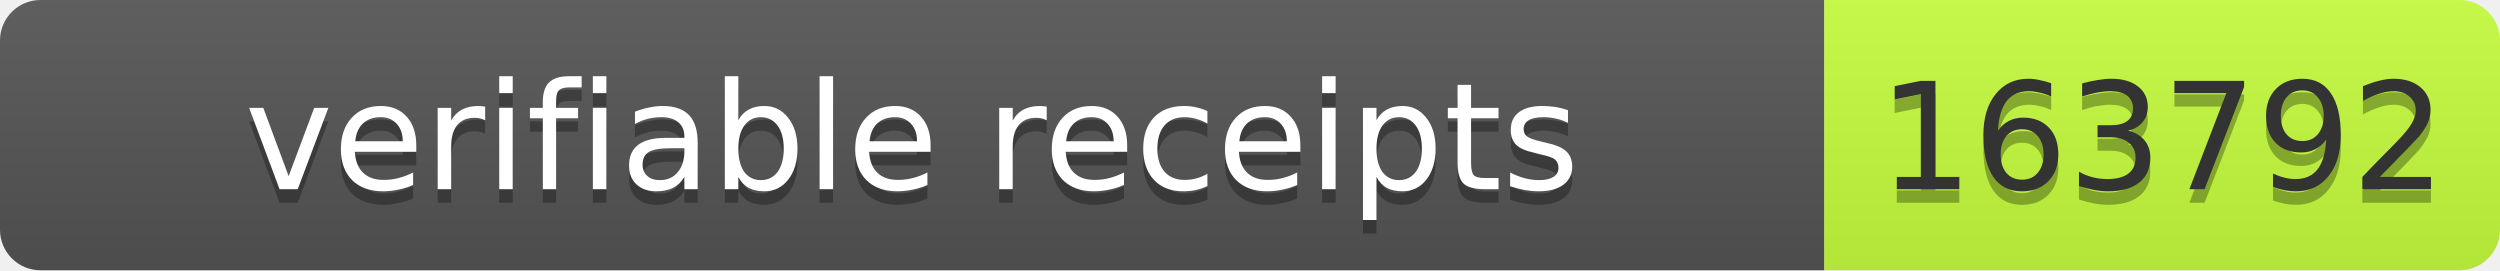
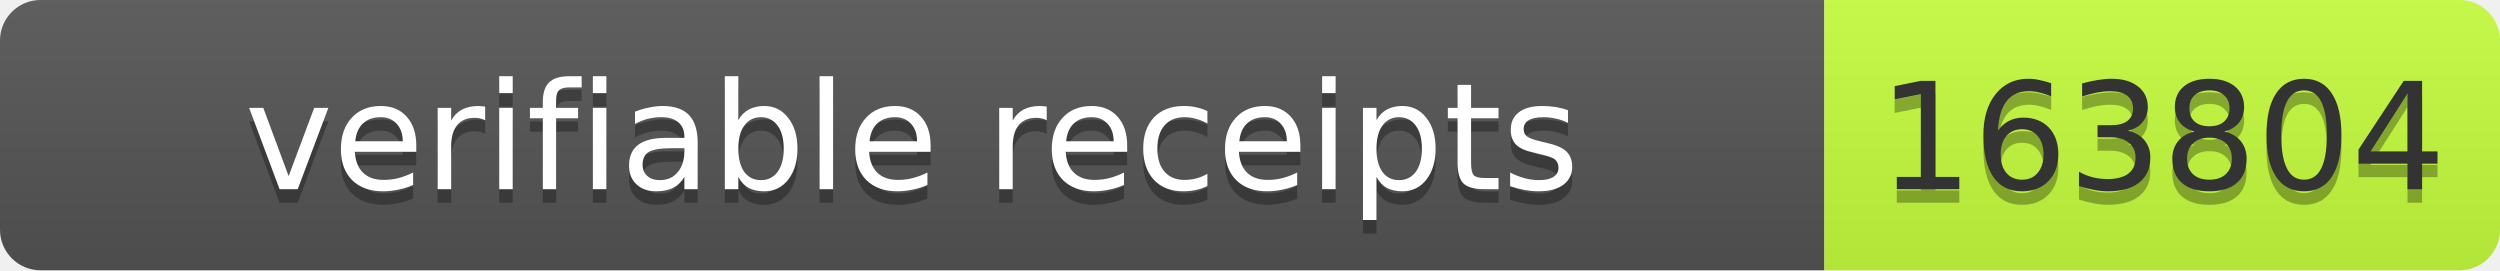
- <svg xmlns="http://www.w3.org/2000/svg" width="185" height="20" role="img" aria-label="verifiable receipts: 163792">
+ <svg xmlns="http://www.w3.org/2000/svg" width="185" height="20" role="img" aria-label="verifiable receipts: 163804">
  <linearGradient id="s" x2="0" y2="100%">
    <stop offset="0" stop-color="#bbb" stop-opacity=".1" />
    <stop offset="1" stop-opacity=".1" />
  </linearGradient>
  <clipPath id="r">
    <rect width="185" height="20" rx="3" fill="#fff" />
  </clipPath>
  <g clip-path="url(#r)">
    <rect width="135" height="20" fill="#555" />
    <rect x="135" width="50" height="20" fill="#c6ff3d" />
    <rect width="185" height="20" fill="url(#s)" />
  </g>
  <g font-family="Verdana,Geneva,DejaVu Sans,sans-serif" font-size="11">
    <text x="67.5" y="15" fill="#010101" fill-opacity=".3" text-anchor="middle" textLength="125">verifiable receipts</text>
    <text x="67.5" y="14" fill="#fff" text-anchor="middle" textLength="125">verifiable receipts</text>
-     <text x="160.0" y="15" fill="#010101" fill-opacity=".3" text-anchor="middle" textLength="40">163792</text>
-     <text x="160.0" y="14" fill="#333" text-anchor="middle" textLength="40">163792</text>
+     <text x="160.0" y="15" fill="#010101" fill-opacity=".3" text-anchor="middle" textLength="40">163804</text>
+     <text x="160.0" y="14" fill="#333" text-anchor="middle" textLength="40">163804</text>
  </g>
</svg>
